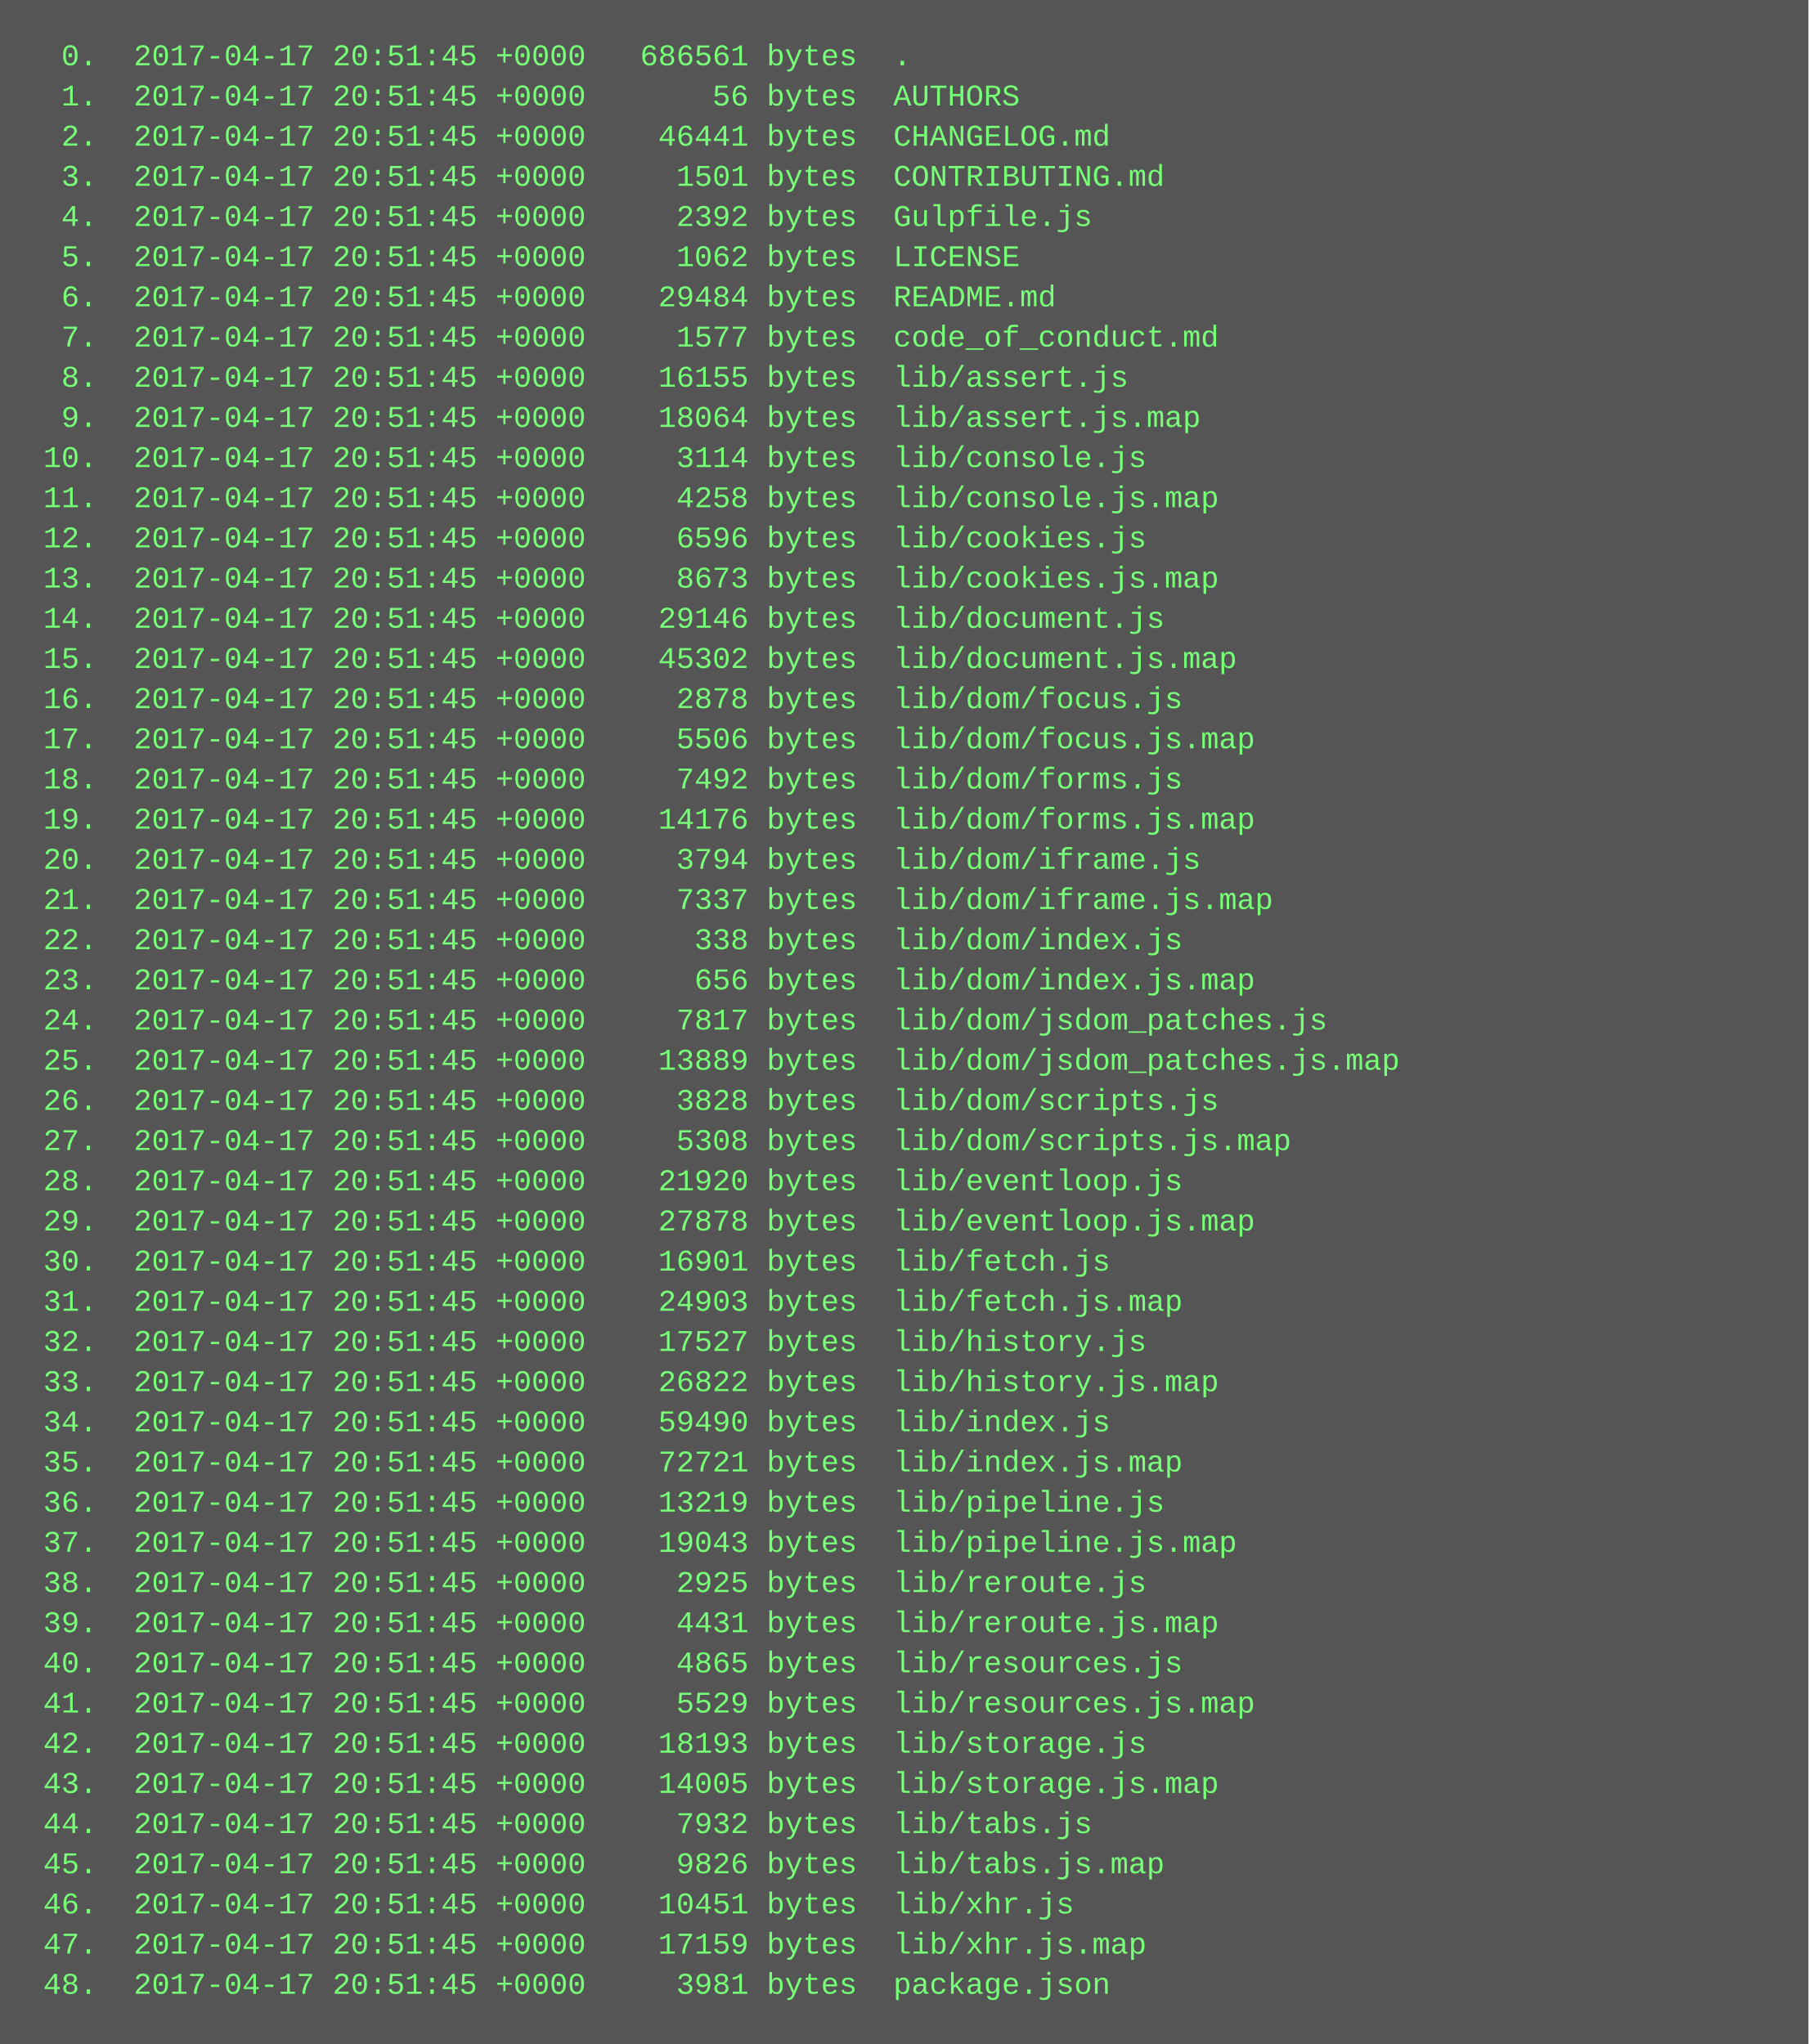
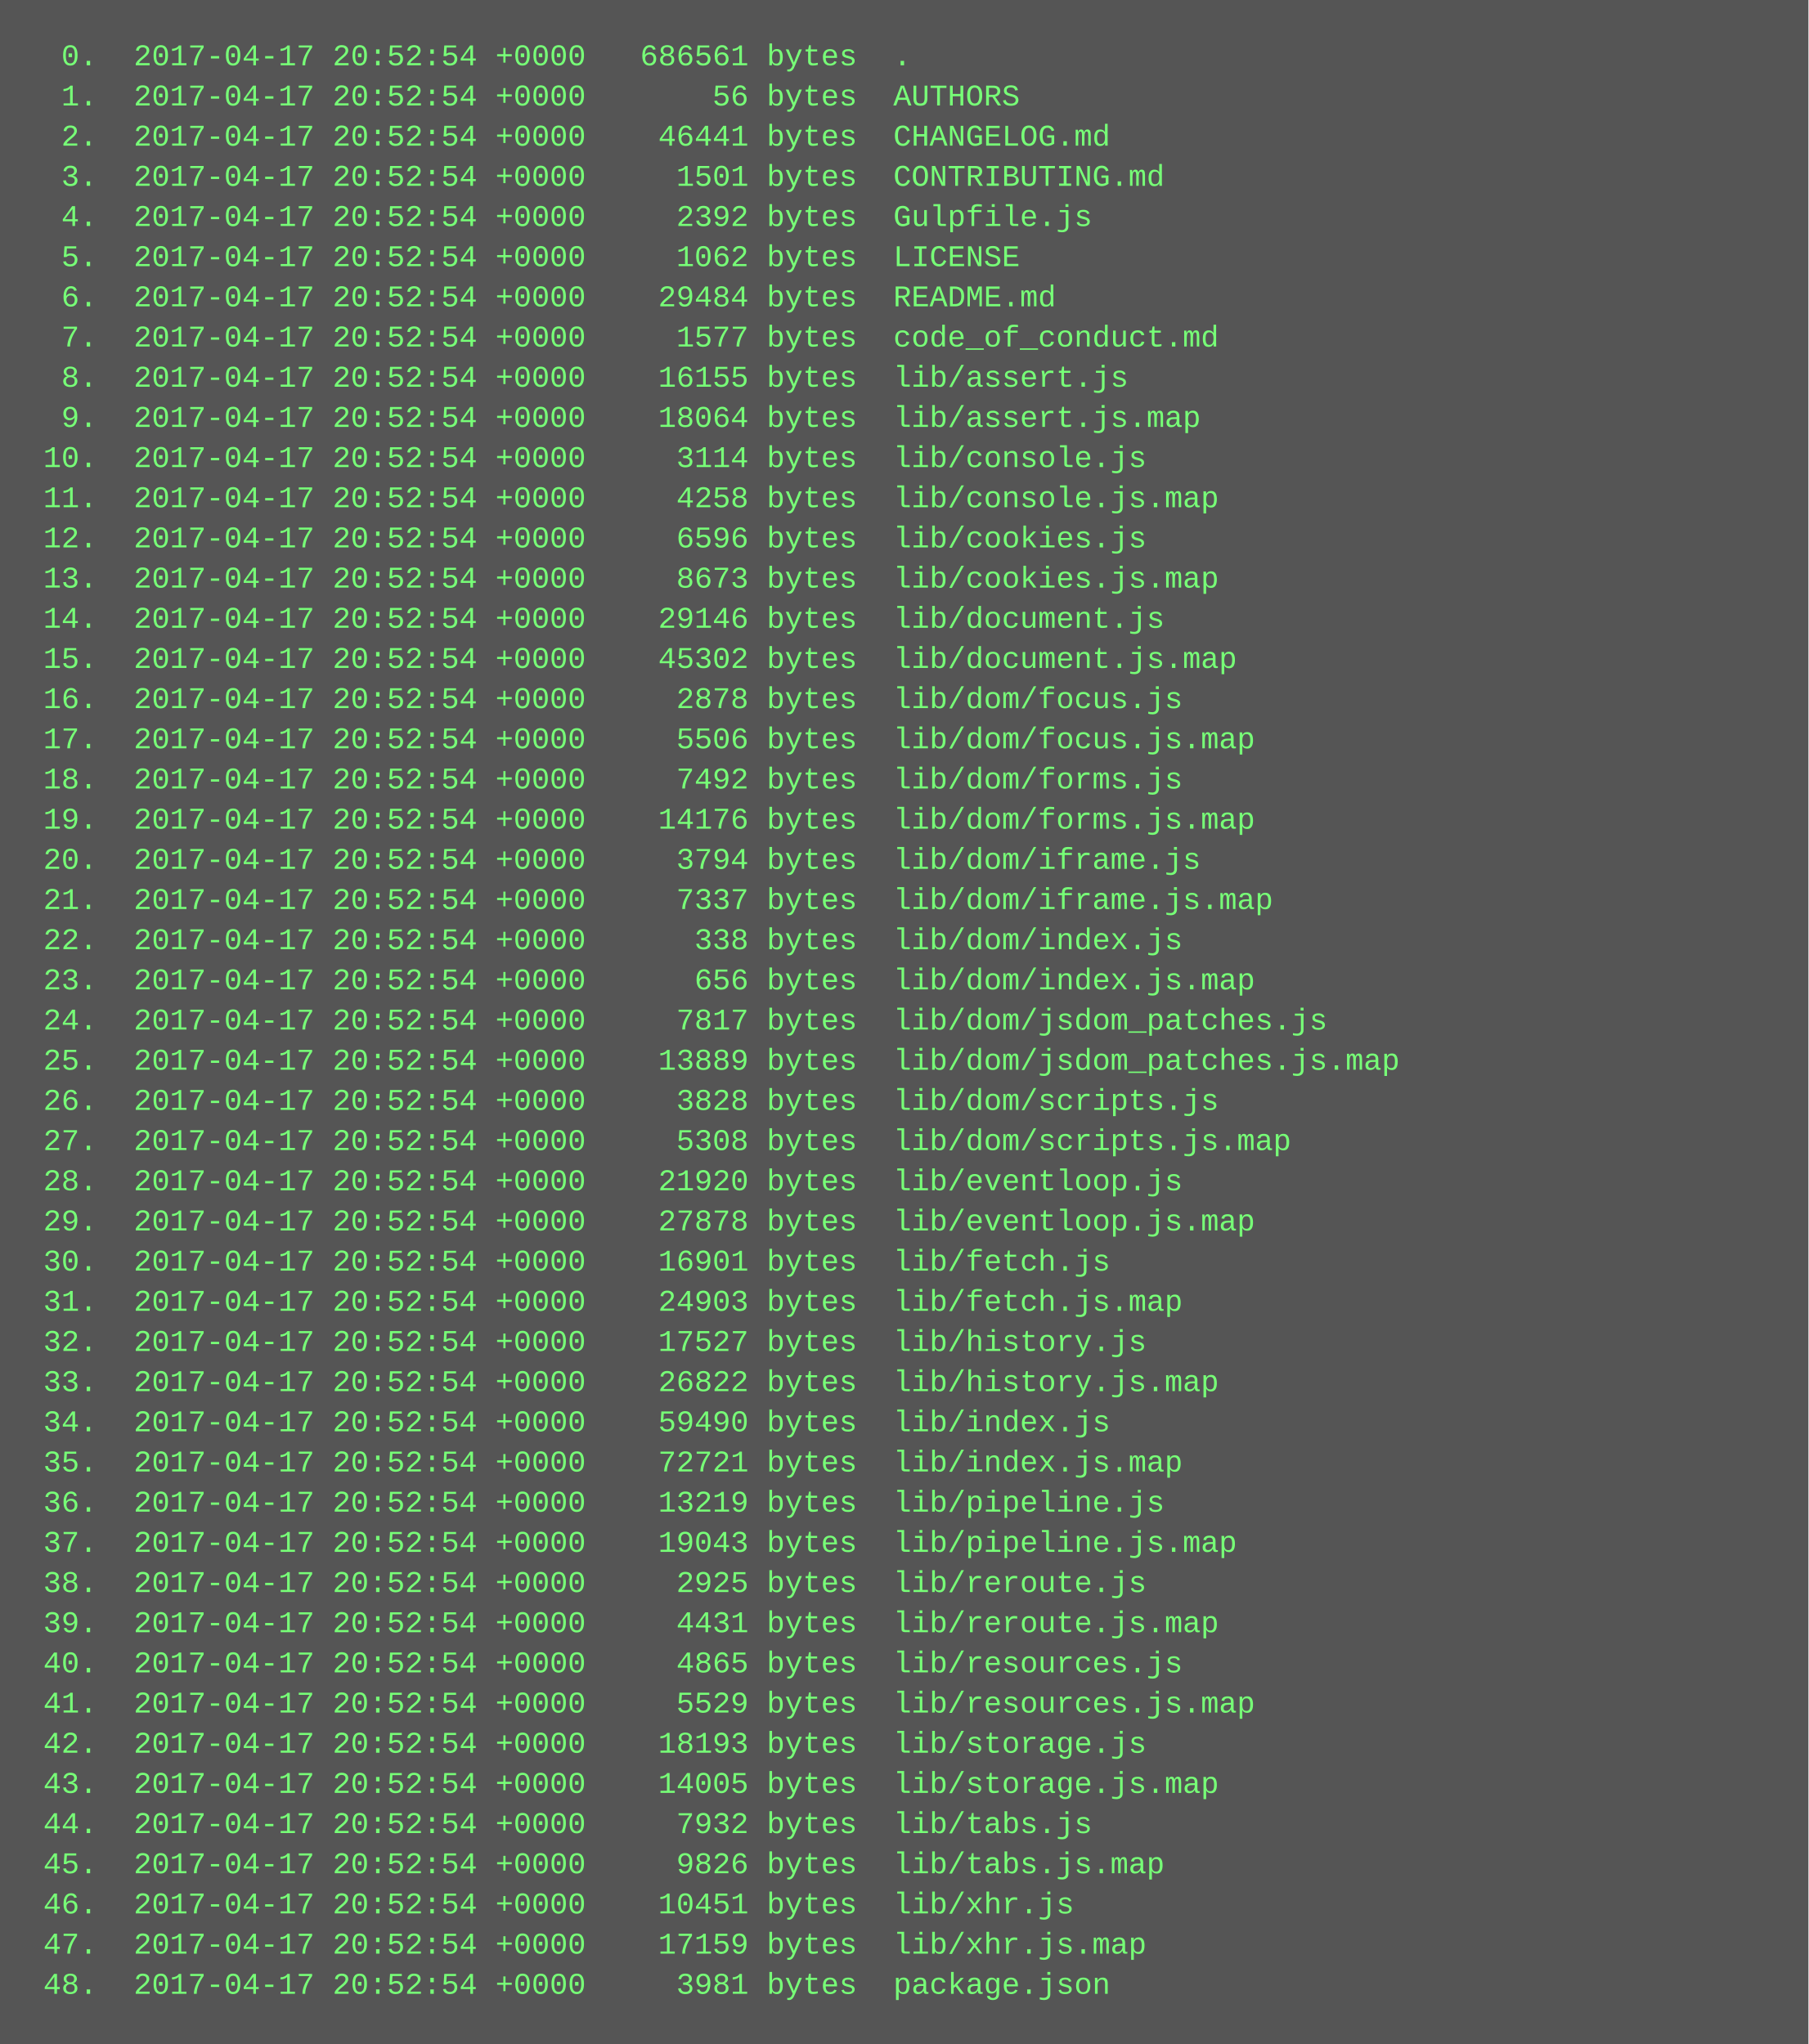
<svg xmlns="http://www.w3.org/2000/svg" height="814" width="720">
  <rect height="814" fill="#555" width="720" />
  <text fill="#7f7" font-family="Courier New" font-size="12" xml:space="preserve">
-     <tspan x="10" y="26">  0.  2017-04-17 20:51:45 +0000   686561 bytes  .</tspan>
-     <tspan x="10" y="42">  1.  2017-04-17 20:51:45 +0000       56 bytes  AUTHORS</tspan>
-     <tspan x="10" y="58">  2.  2017-04-17 20:51:45 +0000    46441 bytes  CHANGELOG.md</tspan>
-     <tspan x="10" y="74">  3.  2017-04-17 20:51:45 +0000     1501 bytes  CONTRIBUTING.md</tspan>
-     <tspan x="10" y="90">  4.  2017-04-17 20:51:45 +0000     2392 bytes  Gulpfile.js</tspan>
-     <tspan x="10" y="106">  5.  2017-04-17 20:51:45 +0000     1062 bytes  LICENSE</tspan>
-     <tspan x="10" y="122">  6.  2017-04-17 20:51:45 +0000    29484 bytes  README.md</tspan>
-     <tspan x="10" y="138">  7.  2017-04-17 20:51:45 +0000     1577 bytes  code_of_conduct.md</tspan>
-     <tspan x="10" y="154">  8.  2017-04-17 20:51:45 +0000    16155 bytes  lib/assert.js</tspan>
-     <tspan x="10" y="170">  9.  2017-04-17 20:51:45 +0000    18064 bytes  lib/assert.js.map</tspan>
-     <tspan x="10" y="186"> 10.  2017-04-17 20:51:45 +0000     3114 bytes  lib/console.js</tspan>
-     <tspan x="10" y="202"> 11.  2017-04-17 20:51:45 +0000     4258 bytes  lib/console.js.map</tspan>
-     <tspan x="10" y="218"> 12.  2017-04-17 20:51:45 +0000     6596 bytes  lib/cookies.js</tspan>
-     <tspan x="10" y="234"> 13.  2017-04-17 20:51:45 +0000     8673 bytes  lib/cookies.js.map</tspan>
-     <tspan x="10" y="250"> 14.  2017-04-17 20:51:45 +0000    29146 bytes  lib/document.js</tspan>
-     <tspan x="10" y="266"> 15.  2017-04-17 20:51:45 +0000    45302 bytes  lib/document.js.map</tspan>
-     <tspan x="10" y="282"> 16.  2017-04-17 20:51:45 +0000     2878 bytes  lib/dom/focus.js</tspan>
-     <tspan x="10" y="298"> 17.  2017-04-17 20:51:45 +0000     5506 bytes  lib/dom/focus.js.map</tspan>
-     <tspan x="10" y="314"> 18.  2017-04-17 20:51:45 +0000     7492 bytes  lib/dom/forms.js</tspan>
-     <tspan x="10" y="330"> 19.  2017-04-17 20:51:45 +0000    14176 bytes  lib/dom/forms.js.map</tspan>
-     <tspan x="10" y="346"> 20.  2017-04-17 20:51:45 +0000     3794 bytes  lib/dom/iframe.js</tspan>
-     <tspan x="10" y="362"> 21.  2017-04-17 20:51:45 +0000     7337 bytes  lib/dom/iframe.js.map</tspan>
-     <tspan x="10" y="378"> 22.  2017-04-17 20:51:45 +0000      338 bytes  lib/dom/index.js</tspan>
-     <tspan x="10" y="394"> 23.  2017-04-17 20:51:45 +0000      656 bytes  lib/dom/index.js.map</tspan>
-     <tspan x="10" y="410"> 24.  2017-04-17 20:51:45 +0000     7817 bytes  lib/dom/jsdom_patches.js</tspan>
-     <tspan x="10" y="426"> 25.  2017-04-17 20:51:45 +0000    13889 bytes  lib/dom/jsdom_patches.js.map</tspan>
-     <tspan x="10" y="442"> 26.  2017-04-17 20:51:45 +0000     3828 bytes  lib/dom/scripts.js</tspan>
-     <tspan x="10" y="458"> 27.  2017-04-17 20:51:45 +0000     5308 bytes  lib/dom/scripts.js.map</tspan>
-     <tspan x="10" y="474"> 28.  2017-04-17 20:51:45 +0000    21920 bytes  lib/eventloop.js</tspan>
-     <tspan x="10" y="490"> 29.  2017-04-17 20:51:45 +0000    27878 bytes  lib/eventloop.js.map</tspan>
-     <tspan x="10" y="506"> 30.  2017-04-17 20:51:45 +0000    16901 bytes  lib/fetch.js</tspan>
-     <tspan x="10" y="522"> 31.  2017-04-17 20:51:45 +0000    24903 bytes  lib/fetch.js.map</tspan>
-     <tspan x="10" y="538"> 32.  2017-04-17 20:51:45 +0000    17527 bytes  lib/history.js</tspan>
-     <tspan x="10" y="554"> 33.  2017-04-17 20:51:45 +0000    26822 bytes  lib/history.js.map</tspan>
-     <tspan x="10" y="570"> 34.  2017-04-17 20:51:45 +0000    59490 bytes  lib/index.js</tspan>
-     <tspan x="10" y="586"> 35.  2017-04-17 20:51:45 +0000    72721 bytes  lib/index.js.map</tspan>
-     <tspan x="10" y="602"> 36.  2017-04-17 20:51:45 +0000    13219 bytes  lib/pipeline.js</tspan>
-     <tspan x="10" y="618"> 37.  2017-04-17 20:51:45 +0000    19043 bytes  lib/pipeline.js.map</tspan>
-     <tspan x="10" y="634"> 38.  2017-04-17 20:51:45 +0000     2925 bytes  lib/reroute.js</tspan>
-     <tspan x="10" y="650"> 39.  2017-04-17 20:51:45 +0000     4431 bytes  lib/reroute.js.map</tspan>
-     <tspan x="10" y="666"> 40.  2017-04-17 20:51:45 +0000     4865 bytes  lib/resources.js</tspan>
-     <tspan x="10" y="682"> 41.  2017-04-17 20:51:45 +0000     5529 bytes  lib/resources.js.map</tspan>
-     <tspan x="10" y="698"> 42.  2017-04-17 20:51:45 +0000    18193 bytes  lib/storage.js</tspan>
-     <tspan x="10" y="714"> 43.  2017-04-17 20:51:45 +0000    14005 bytes  lib/storage.js.map</tspan>
-     <tspan x="10" y="730"> 44.  2017-04-17 20:51:45 +0000     7932 bytes  lib/tabs.js</tspan>
-     <tspan x="10" y="746"> 45.  2017-04-17 20:51:45 +0000     9826 bytes  lib/tabs.js.map</tspan>
-     <tspan x="10" y="762"> 46.  2017-04-17 20:51:45 +0000    10451 bytes  lib/xhr.js</tspan>
-     <tspan x="10" y="778"> 47.  2017-04-17 20:51:45 +0000    17159 bytes  lib/xhr.js.map</tspan>
-     <tspan x="10" y="794"> 48.  2017-04-17 20:51:45 +0000     3981 bytes  package.json</tspan>
+     <tspan x="10" y="26">  0.  2017-04-17 20:52:54 +0000   686561 bytes  .</tspan>
+     <tspan x="10" y="42">  1.  2017-04-17 20:52:54 +0000       56 bytes  AUTHORS</tspan>
+     <tspan x="10" y="58">  2.  2017-04-17 20:52:54 +0000    46441 bytes  CHANGELOG.md</tspan>
+     <tspan x="10" y="74">  3.  2017-04-17 20:52:54 +0000     1501 bytes  CONTRIBUTING.md</tspan>
+     <tspan x="10" y="90">  4.  2017-04-17 20:52:54 +0000     2392 bytes  Gulpfile.js</tspan>
+     <tspan x="10" y="106">  5.  2017-04-17 20:52:54 +0000     1062 bytes  LICENSE</tspan>
+     <tspan x="10" y="122">  6.  2017-04-17 20:52:54 +0000    29484 bytes  README.md</tspan>
+     <tspan x="10" y="138">  7.  2017-04-17 20:52:54 +0000     1577 bytes  code_of_conduct.md</tspan>
+     <tspan x="10" y="154">  8.  2017-04-17 20:52:54 +0000    16155 bytes  lib/assert.js</tspan>
+     <tspan x="10" y="170">  9.  2017-04-17 20:52:54 +0000    18064 bytes  lib/assert.js.map</tspan>
+     <tspan x="10" y="186"> 10.  2017-04-17 20:52:54 +0000     3114 bytes  lib/console.js</tspan>
+     <tspan x="10" y="202"> 11.  2017-04-17 20:52:54 +0000     4258 bytes  lib/console.js.map</tspan>
+     <tspan x="10" y="218"> 12.  2017-04-17 20:52:54 +0000     6596 bytes  lib/cookies.js</tspan>
+     <tspan x="10" y="234"> 13.  2017-04-17 20:52:54 +0000     8673 bytes  lib/cookies.js.map</tspan>
+     <tspan x="10" y="250"> 14.  2017-04-17 20:52:54 +0000    29146 bytes  lib/document.js</tspan>
+     <tspan x="10" y="266"> 15.  2017-04-17 20:52:54 +0000    45302 bytes  lib/document.js.map</tspan>
+     <tspan x="10" y="282"> 16.  2017-04-17 20:52:54 +0000     2878 bytes  lib/dom/focus.js</tspan>
+     <tspan x="10" y="298"> 17.  2017-04-17 20:52:54 +0000     5506 bytes  lib/dom/focus.js.map</tspan>
+     <tspan x="10" y="314"> 18.  2017-04-17 20:52:54 +0000     7492 bytes  lib/dom/forms.js</tspan>
+     <tspan x="10" y="330"> 19.  2017-04-17 20:52:54 +0000    14176 bytes  lib/dom/forms.js.map</tspan>
+     <tspan x="10" y="346"> 20.  2017-04-17 20:52:54 +0000     3794 bytes  lib/dom/iframe.js</tspan>
+     <tspan x="10" y="362"> 21.  2017-04-17 20:52:54 +0000     7337 bytes  lib/dom/iframe.js.map</tspan>
+     <tspan x="10" y="378"> 22.  2017-04-17 20:52:54 +0000      338 bytes  lib/dom/index.js</tspan>
+     <tspan x="10" y="394"> 23.  2017-04-17 20:52:54 +0000      656 bytes  lib/dom/index.js.map</tspan>
+     <tspan x="10" y="410"> 24.  2017-04-17 20:52:54 +0000     7817 bytes  lib/dom/jsdom_patches.js</tspan>
+     <tspan x="10" y="426"> 25.  2017-04-17 20:52:54 +0000    13889 bytes  lib/dom/jsdom_patches.js.map</tspan>
+     <tspan x="10" y="442"> 26.  2017-04-17 20:52:54 +0000     3828 bytes  lib/dom/scripts.js</tspan>
+     <tspan x="10" y="458"> 27.  2017-04-17 20:52:54 +0000     5308 bytes  lib/dom/scripts.js.map</tspan>
+     <tspan x="10" y="474"> 28.  2017-04-17 20:52:54 +0000    21920 bytes  lib/eventloop.js</tspan>
+     <tspan x="10" y="490"> 29.  2017-04-17 20:52:54 +0000    27878 bytes  lib/eventloop.js.map</tspan>
+     <tspan x="10" y="506"> 30.  2017-04-17 20:52:54 +0000    16901 bytes  lib/fetch.js</tspan>
+     <tspan x="10" y="522"> 31.  2017-04-17 20:52:54 +0000    24903 bytes  lib/fetch.js.map</tspan>
+     <tspan x="10" y="538"> 32.  2017-04-17 20:52:54 +0000    17527 bytes  lib/history.js</tspan>
+     <tspan x="10" y="554"> 33.  2017-04-17 20:52:54 +0000    26822 bytes  lib/history.js.map</tspan>
+     <tspan x="10" y="570"> 34.  2017-04-17 20:52:54 +0000    59490 bytes  lib/index.js</tspan>
+     <tspan x="10" y="586"> 35.  2017-04-17 20:52:54 +0000    72721 bytes  lib/index.js.map</tspan>
+     <tspan x="10" y="602"> 36.  2017-04-17 20:52:54 +0000    13219 bytes  lib/pipeline.js</tspan>
+     <tspan x="10" y="618"> 37.  2017-04-17 20:52:54 +0000    19043 bytes  lib/pipeline.js.map</tspan>
+     <tspan x="10" y="634"> 38.  2017-04-17 20:52:54 +0000     2925 bytes  lib/reroute.js</tspan>
+     <tspan x="10" y="650"> 39.  2017-04-17 20:52:54 +0000     4431 bytes  lib/reroute.js.map</tspan>
+     <tspan x="10" y="666"> 40.  2017-04-17 20:52:54 +0000     4865 bytes  lib/resources.js</tspan>
+     <tspan x="10" y="682"> 41.  2017-04-17 20:52:54 +0000     5529 bytes  lib/resources.js.map</tspan>
+     <tspan x="10" y="698"> 42.  2017-04-17 20:52:54 +0000    18193 bytes  lib/storage.js</tspan>
+     <tspan x="10" y="714"> 43.  2017-04-17 20:52:54 +0000    14005 bytes  lib/storage.js.map</tspan>
+     <tspan x="10" y="730"> 44.  2017-04-17 20:52:54 +0000     7932 bytes  lib/tabs.js</tspan>
+     <tspan x="10" y="746"> 45.  2017-04-17 20:52:54 +0000     9826 bytes  lib/tabs.js.map</tspan>
+     <tspan x="10" y="762"> 46.  2017-04-17 20:52:54 +0000    10451 bytes  lib/xhr.js</tspan>
+     <tspan x="10" y="778"> 47.  2017-04-17 20:52:54 +0000    17159 bytes  lib/xhr.js.map</tspan>
+     <tspan x="10" y="794"> 48.  2017-04-17 20:52:54 +0000     3981 bytes  package.json</tspan>
  </text>
</svg>
